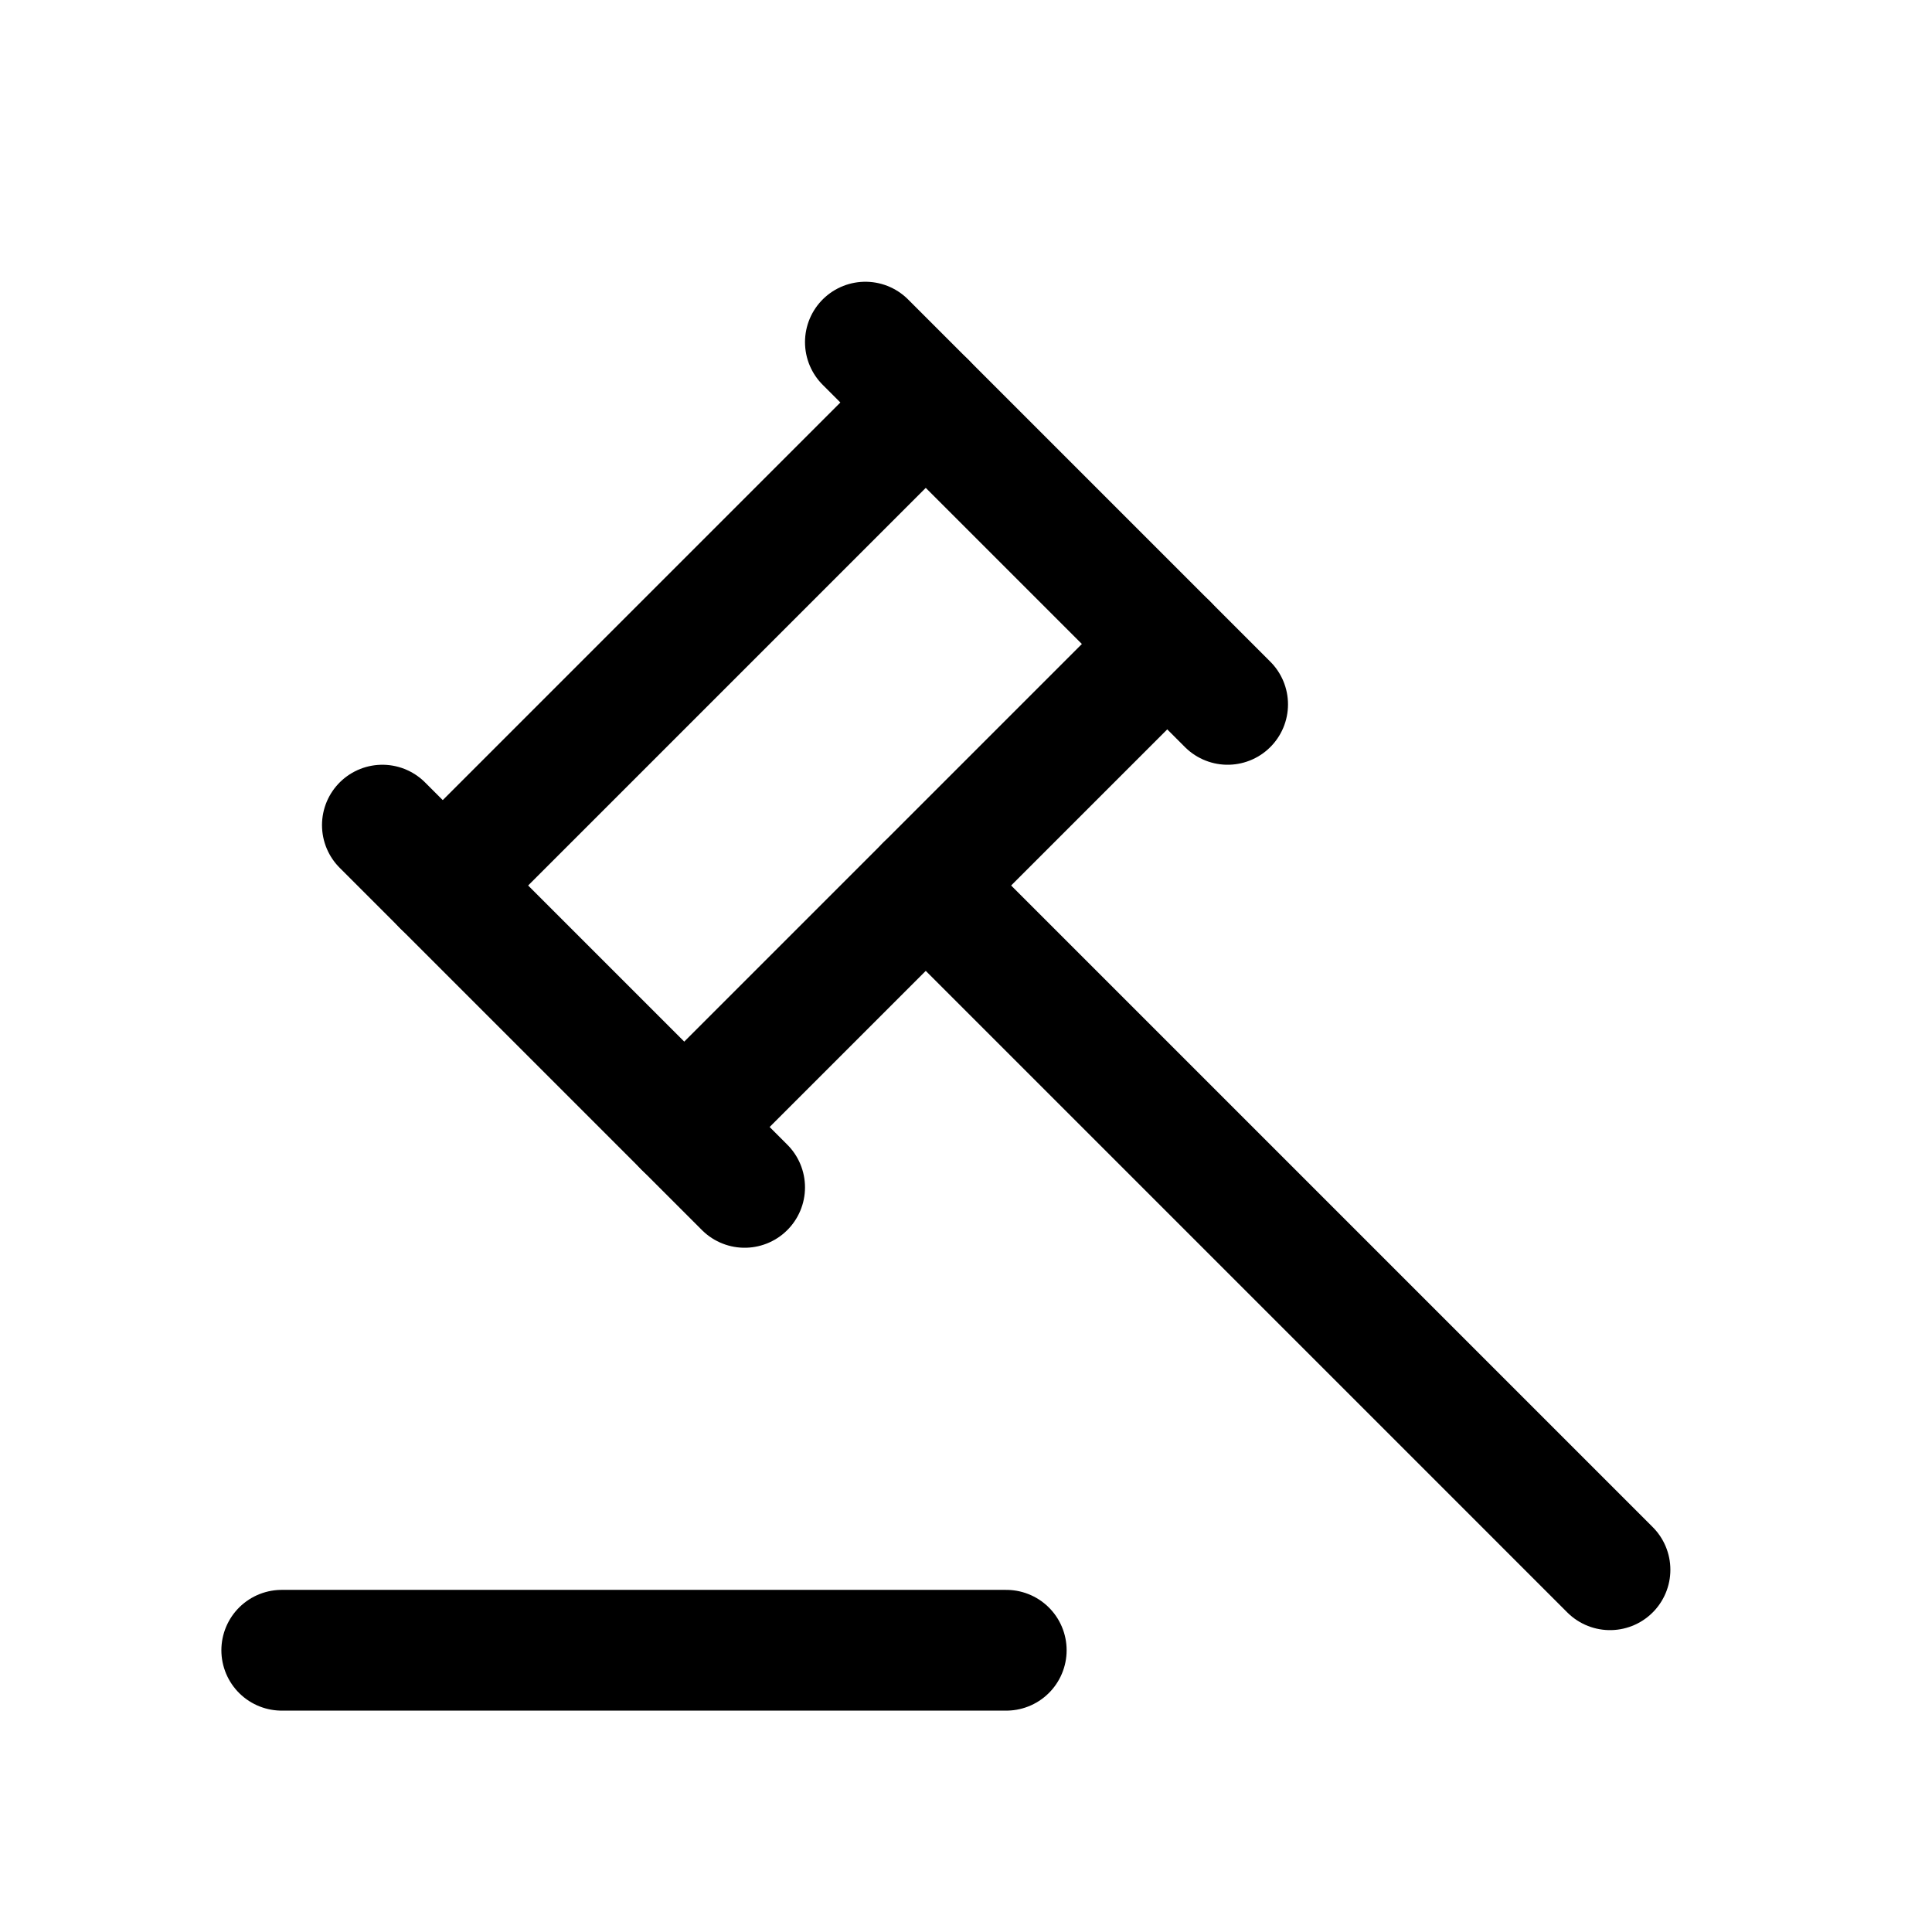
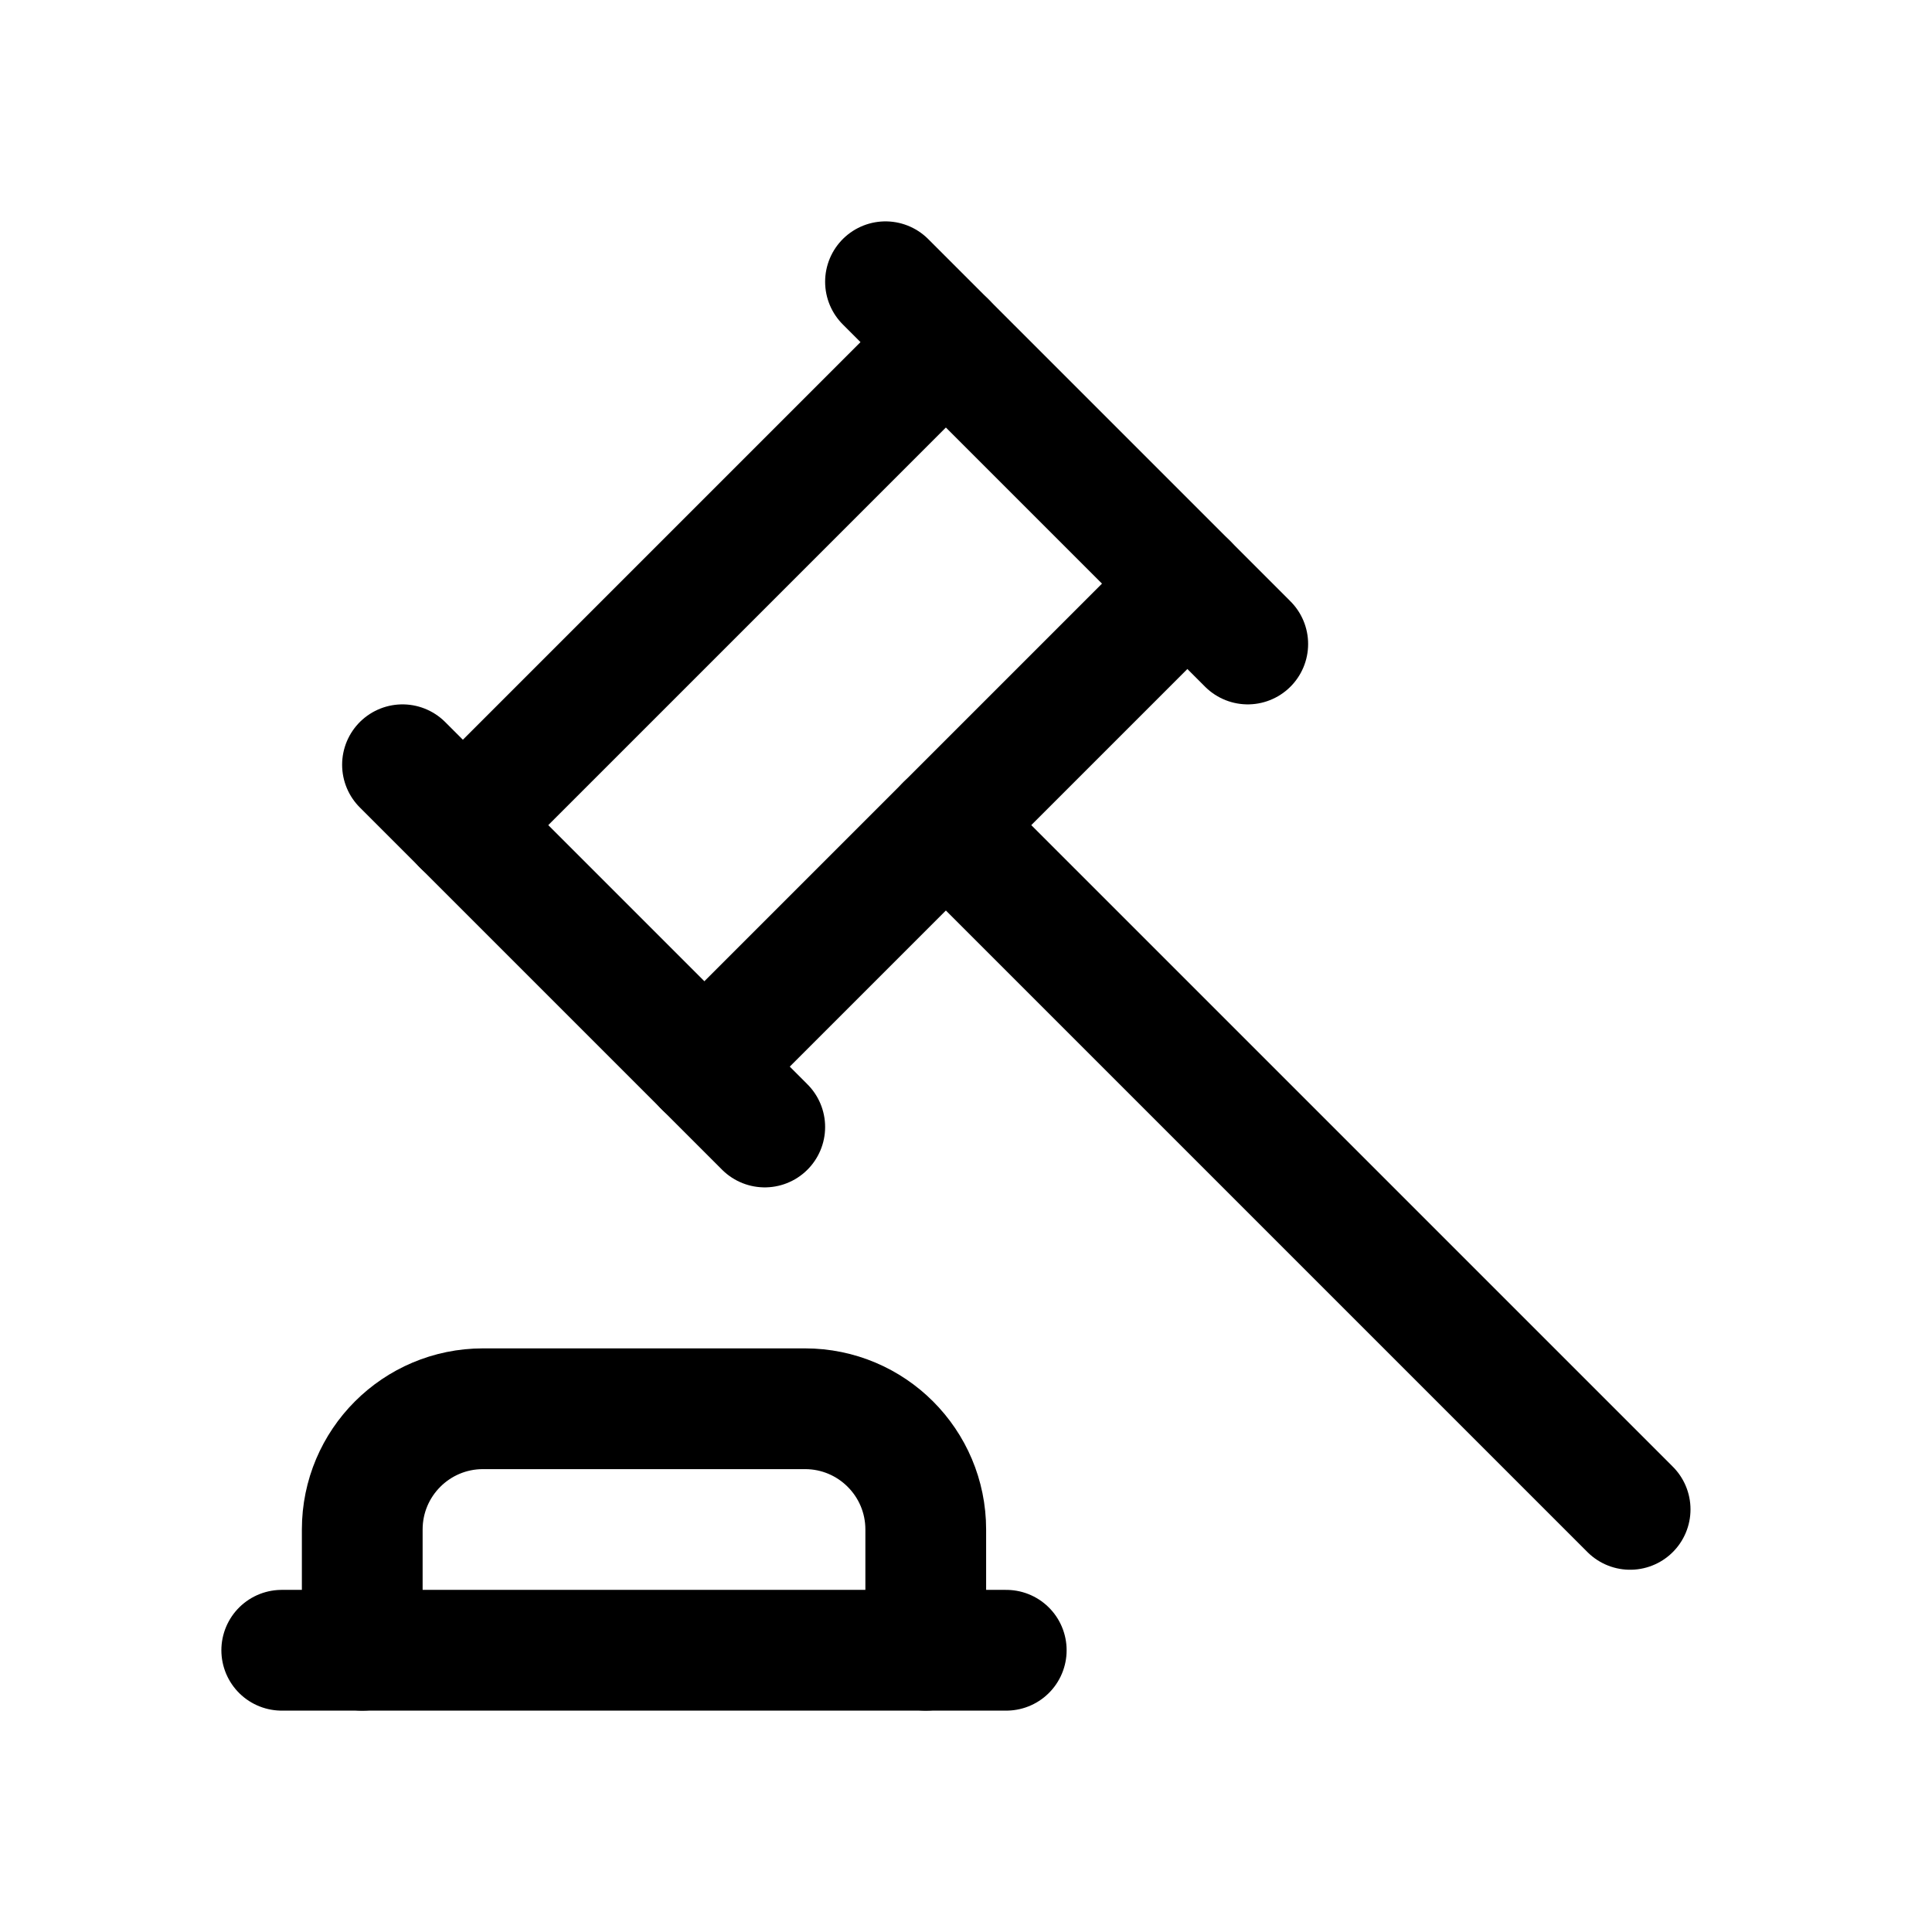
<svg xmlns="http://www.w3.org/2000/svg" viewBox="0 0 24 24" fill="none" stroke="currentColor" stroke-width="1.5" stroke-linecap="round" stroke-linejoin="round">
-   <path d="m10.75 4.25 4.5 4.5" />
-   <path d="m4.75 10.25 4.5 4.5" />
-   <path d="m11.5 5-6 6" />
-   <path d="m14.5 8-6 6" />
-   <path d="m11.5 11 8.5 8.5" />
+   <path d="m11 3.5 4.5 4.5" />
+   <path d="m5 9.5 4.5 4.5" />
+   <path d="m11.75 4.25-6 6" />
+   <path d="m14.75 7.25-6 6" />
+   <path d="m11.75 10.25 8.5 8.5" />
+   <path d="M4.5 20.5V19A1.5 1.5 0 0 1 6 17.5h4a1.5 1.5 0 0 1 1.5 1.5v1.5" />
  <path d="M3.5 20.5h9" />
</svg>
